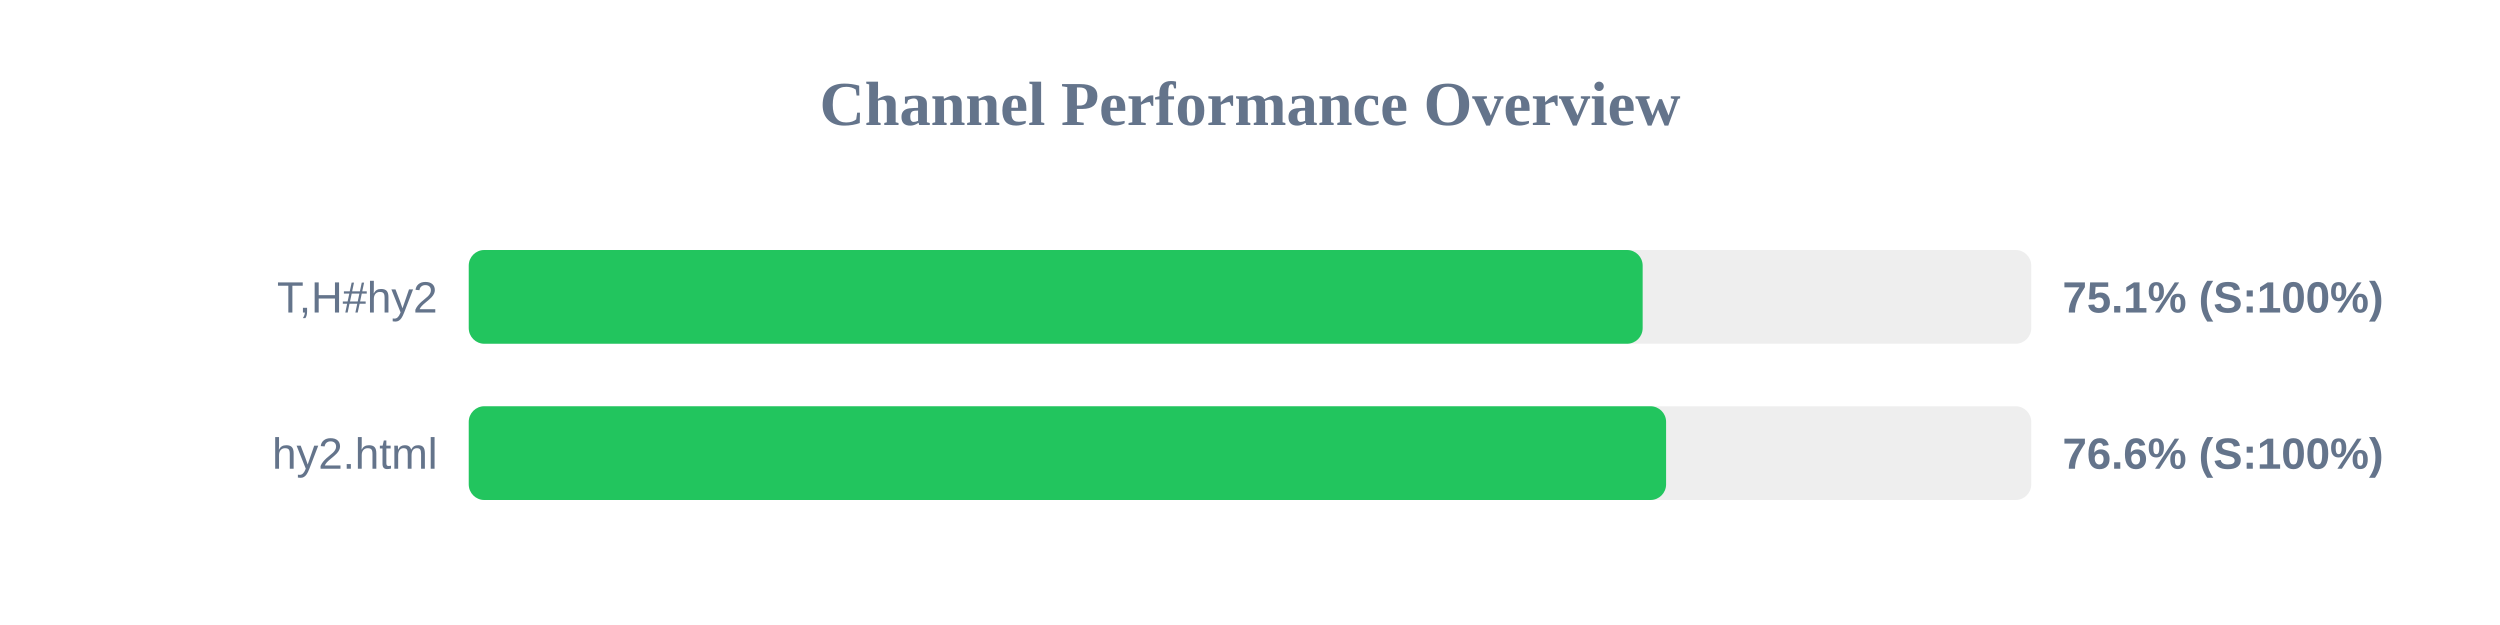
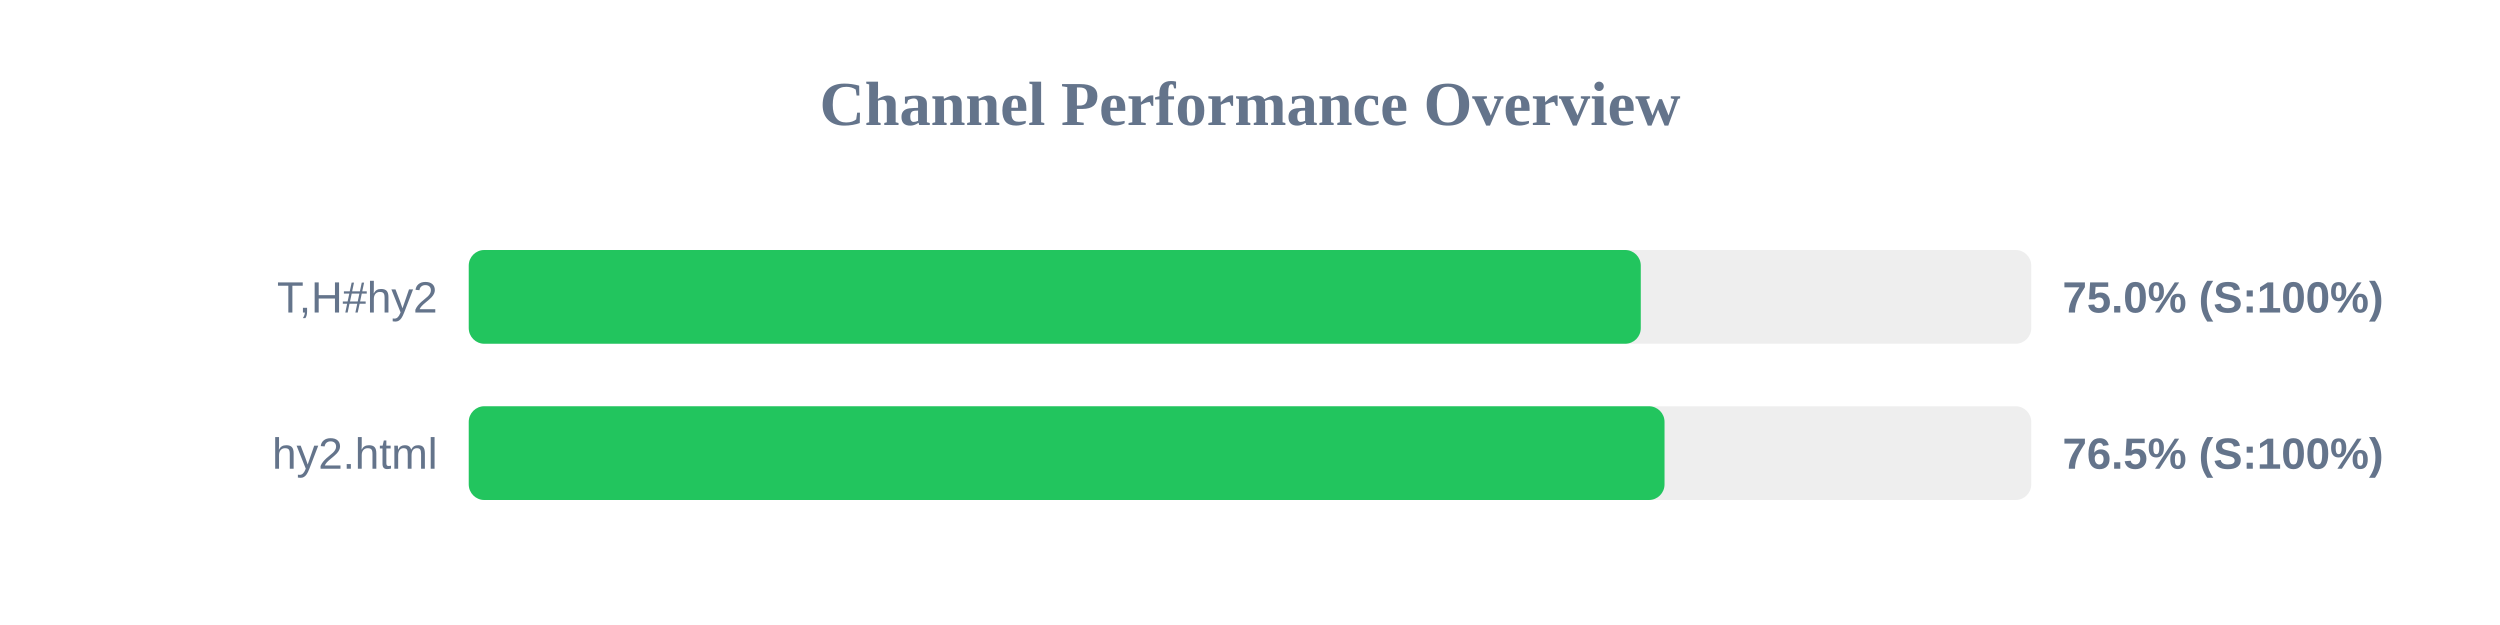
<svg xmlns="http://www.w3.org/2000/svg" width="800" height="200" version="1.1">
  <style>
        .row { font: 14px Arial; fill: #64748b; }
        .score { font: bold 14px Arial; fill: #64748b; }
    </style>
  <text x="400" y="40" text-anchor="middle" font-size="20px" font-weight="bold" fill="#64748b">Channel Performance Overview</text>
  <rect x="150" y="80" width="500" height="30" fill="#eee" rx="5" />
-   <rect x="150" y="80" width="375.65" height="30" fill="#22c55e" rx="5" />
+   <rect x="150" y="80" width="375.05" height="30" fill="#22c55e" rx="5" />
  <text x="140" y="100" text-anchor="end" class="row">T,H#hy2</text>
-   <text x="660" y="100" text-anchor="start" class="score">75.1% (S:100%)</text>
+   <text x="660" y="100" text-anchor="start" class="score">75.0% (S:100%)</text>
  <rect x="150" y="130" width="500" height="30" fill="#eee" rx="5" />
-   <rect x="150" y="130" width="383.15" height="30" fill="#22c55e" rx="5" />
+   <rect x="150" y="130" width="382.65" height="30" fill="#22c55e" rx="5" />
  <text x="140" y="150" text-anchor="end" class="row">hy2.html</text>
-   <text x="660" y="150" text-anchor="start" class="score">76.6% (S:100%)</text>
+   <text x="660" y="150" text-anchor="start" class="score">76.5% (S:100%)</text>
</svg>
